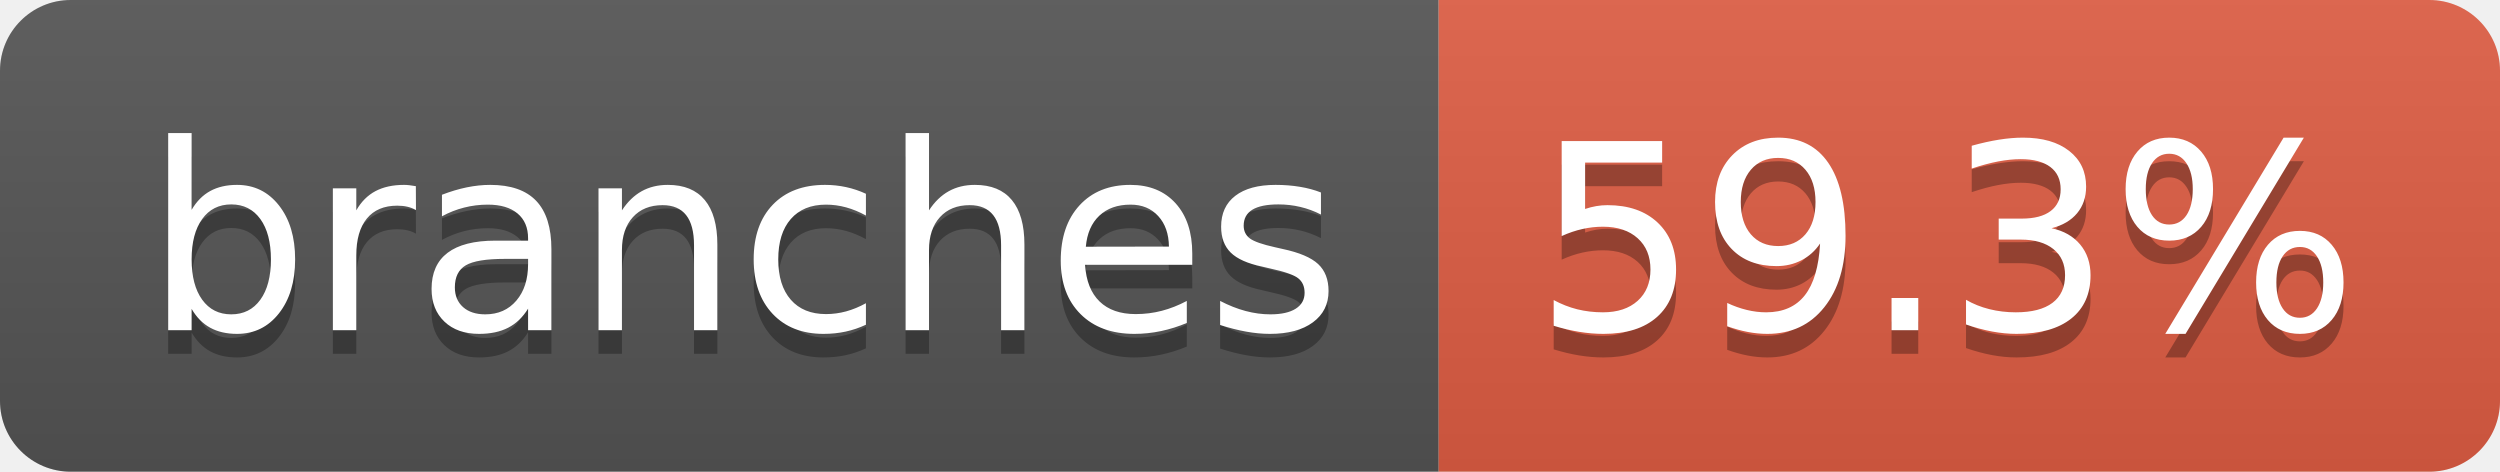
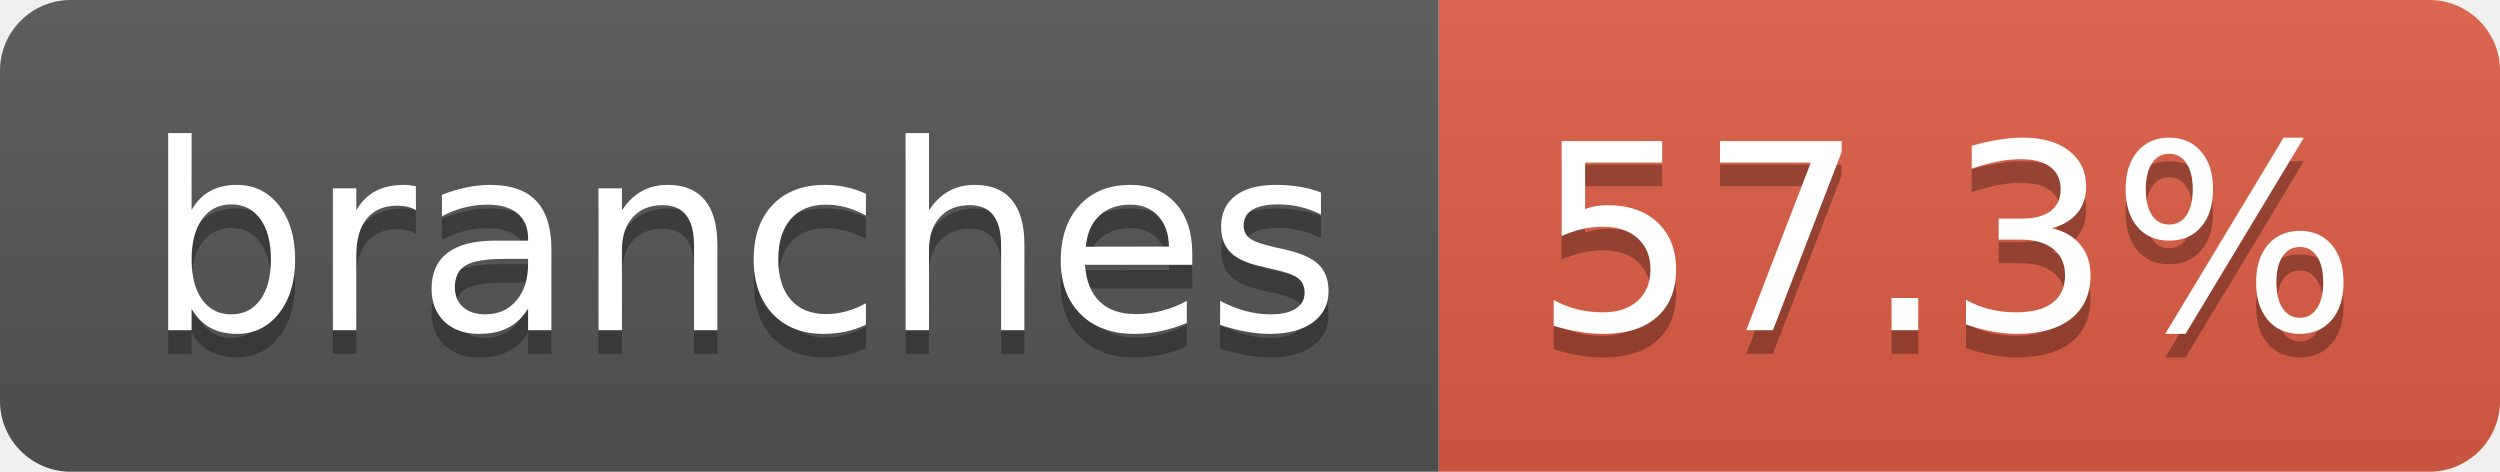
- <svg xmlns="http://www.w3.org/2000/svg" width="106" height="20" role="img" aria-label="branches: 59.3%">
+ <svg xmlns="http://www.w3.org/2000/svg" width="106" height="20" role="img" aria-label="branches: 57.3%">
  <linearGradient id="s" x2="0" y2="100%">
    <stop offset="0" stop-color="#bbb" stop-opacity=".1" />
    <stop offset="1" stop-opacity=".1" />
  </linearGradient>
  <clipPath id="r">
    <rect width="106" height="20" rx="3" fill="#fff" />
  </clipPath>
  <g clip-path="url(#r)">
    <rect width="61" height="20" fill="#555" />
    <rect x="61" width="45" height="20" fill="#e05d44" />
    <rect width="106" height="20" fill="url(#s)" />
  </g>
  <g fill="#fff" text-anchor="middle" font-family="Verdana,Geneva,DejaVu Sans,sans-serif" text-rendering="geometricPrecision" font-size="110">
    <text aria-hidden="true" x="315" y="150" fill="#010101" fill-opacity=".3" transform="scale(.1)" textLength="507">branches</text>
    <text x="315" y="140" transform="scale(.1)" fill="#fff" textLength="507">branches</text>
-     <text aria-hidden="true" x="825" y="150" fill="#010101" fill-opacity=".3" transform="scale(.1)" textLength="350">59.3%</text>
-     <text x="825" y="140" transform="scale(.1)" fill="#fff" textLength="350">59.3%</text>
+     <text aria-hidden="true" x="825" y="150" fill="#010101" fill-opacity=".3" transform="scale(.1)" textLength="350">57.3%</text>
+     <text x="825" y="140" transform="scale(.1)" fill="#fff" textLength="350">57.3%</text>
  </g>
</svg>
